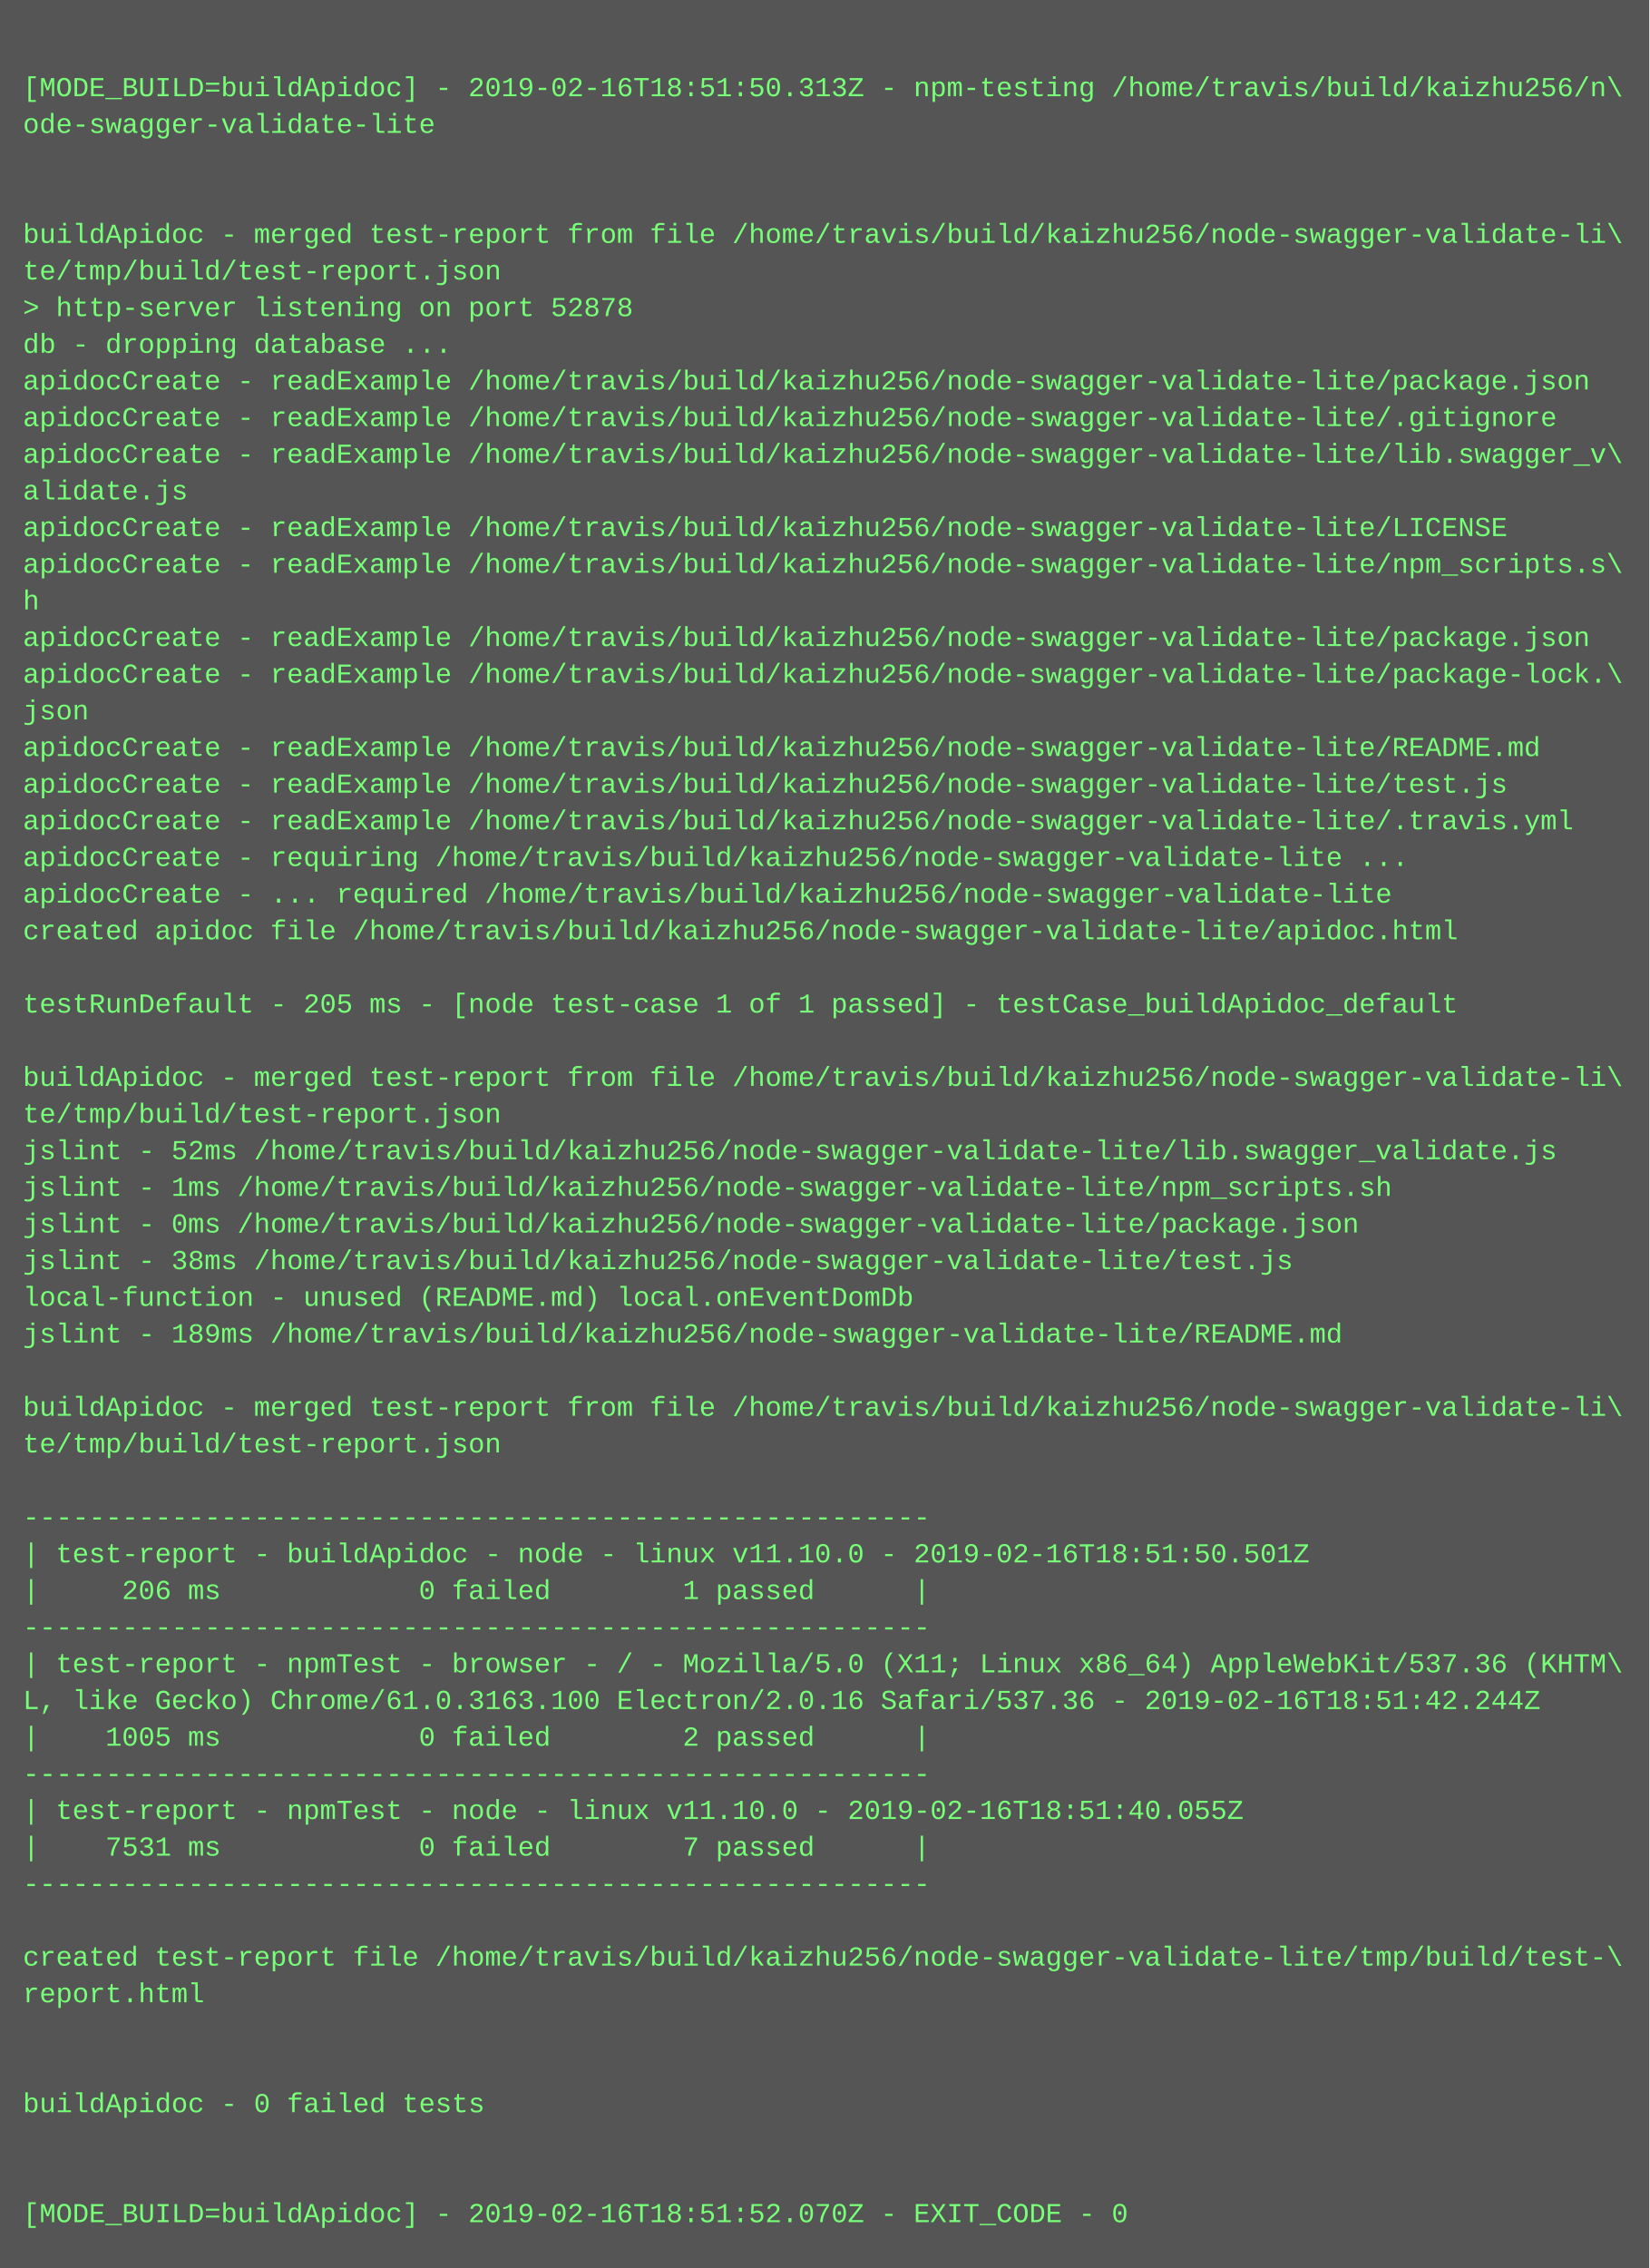
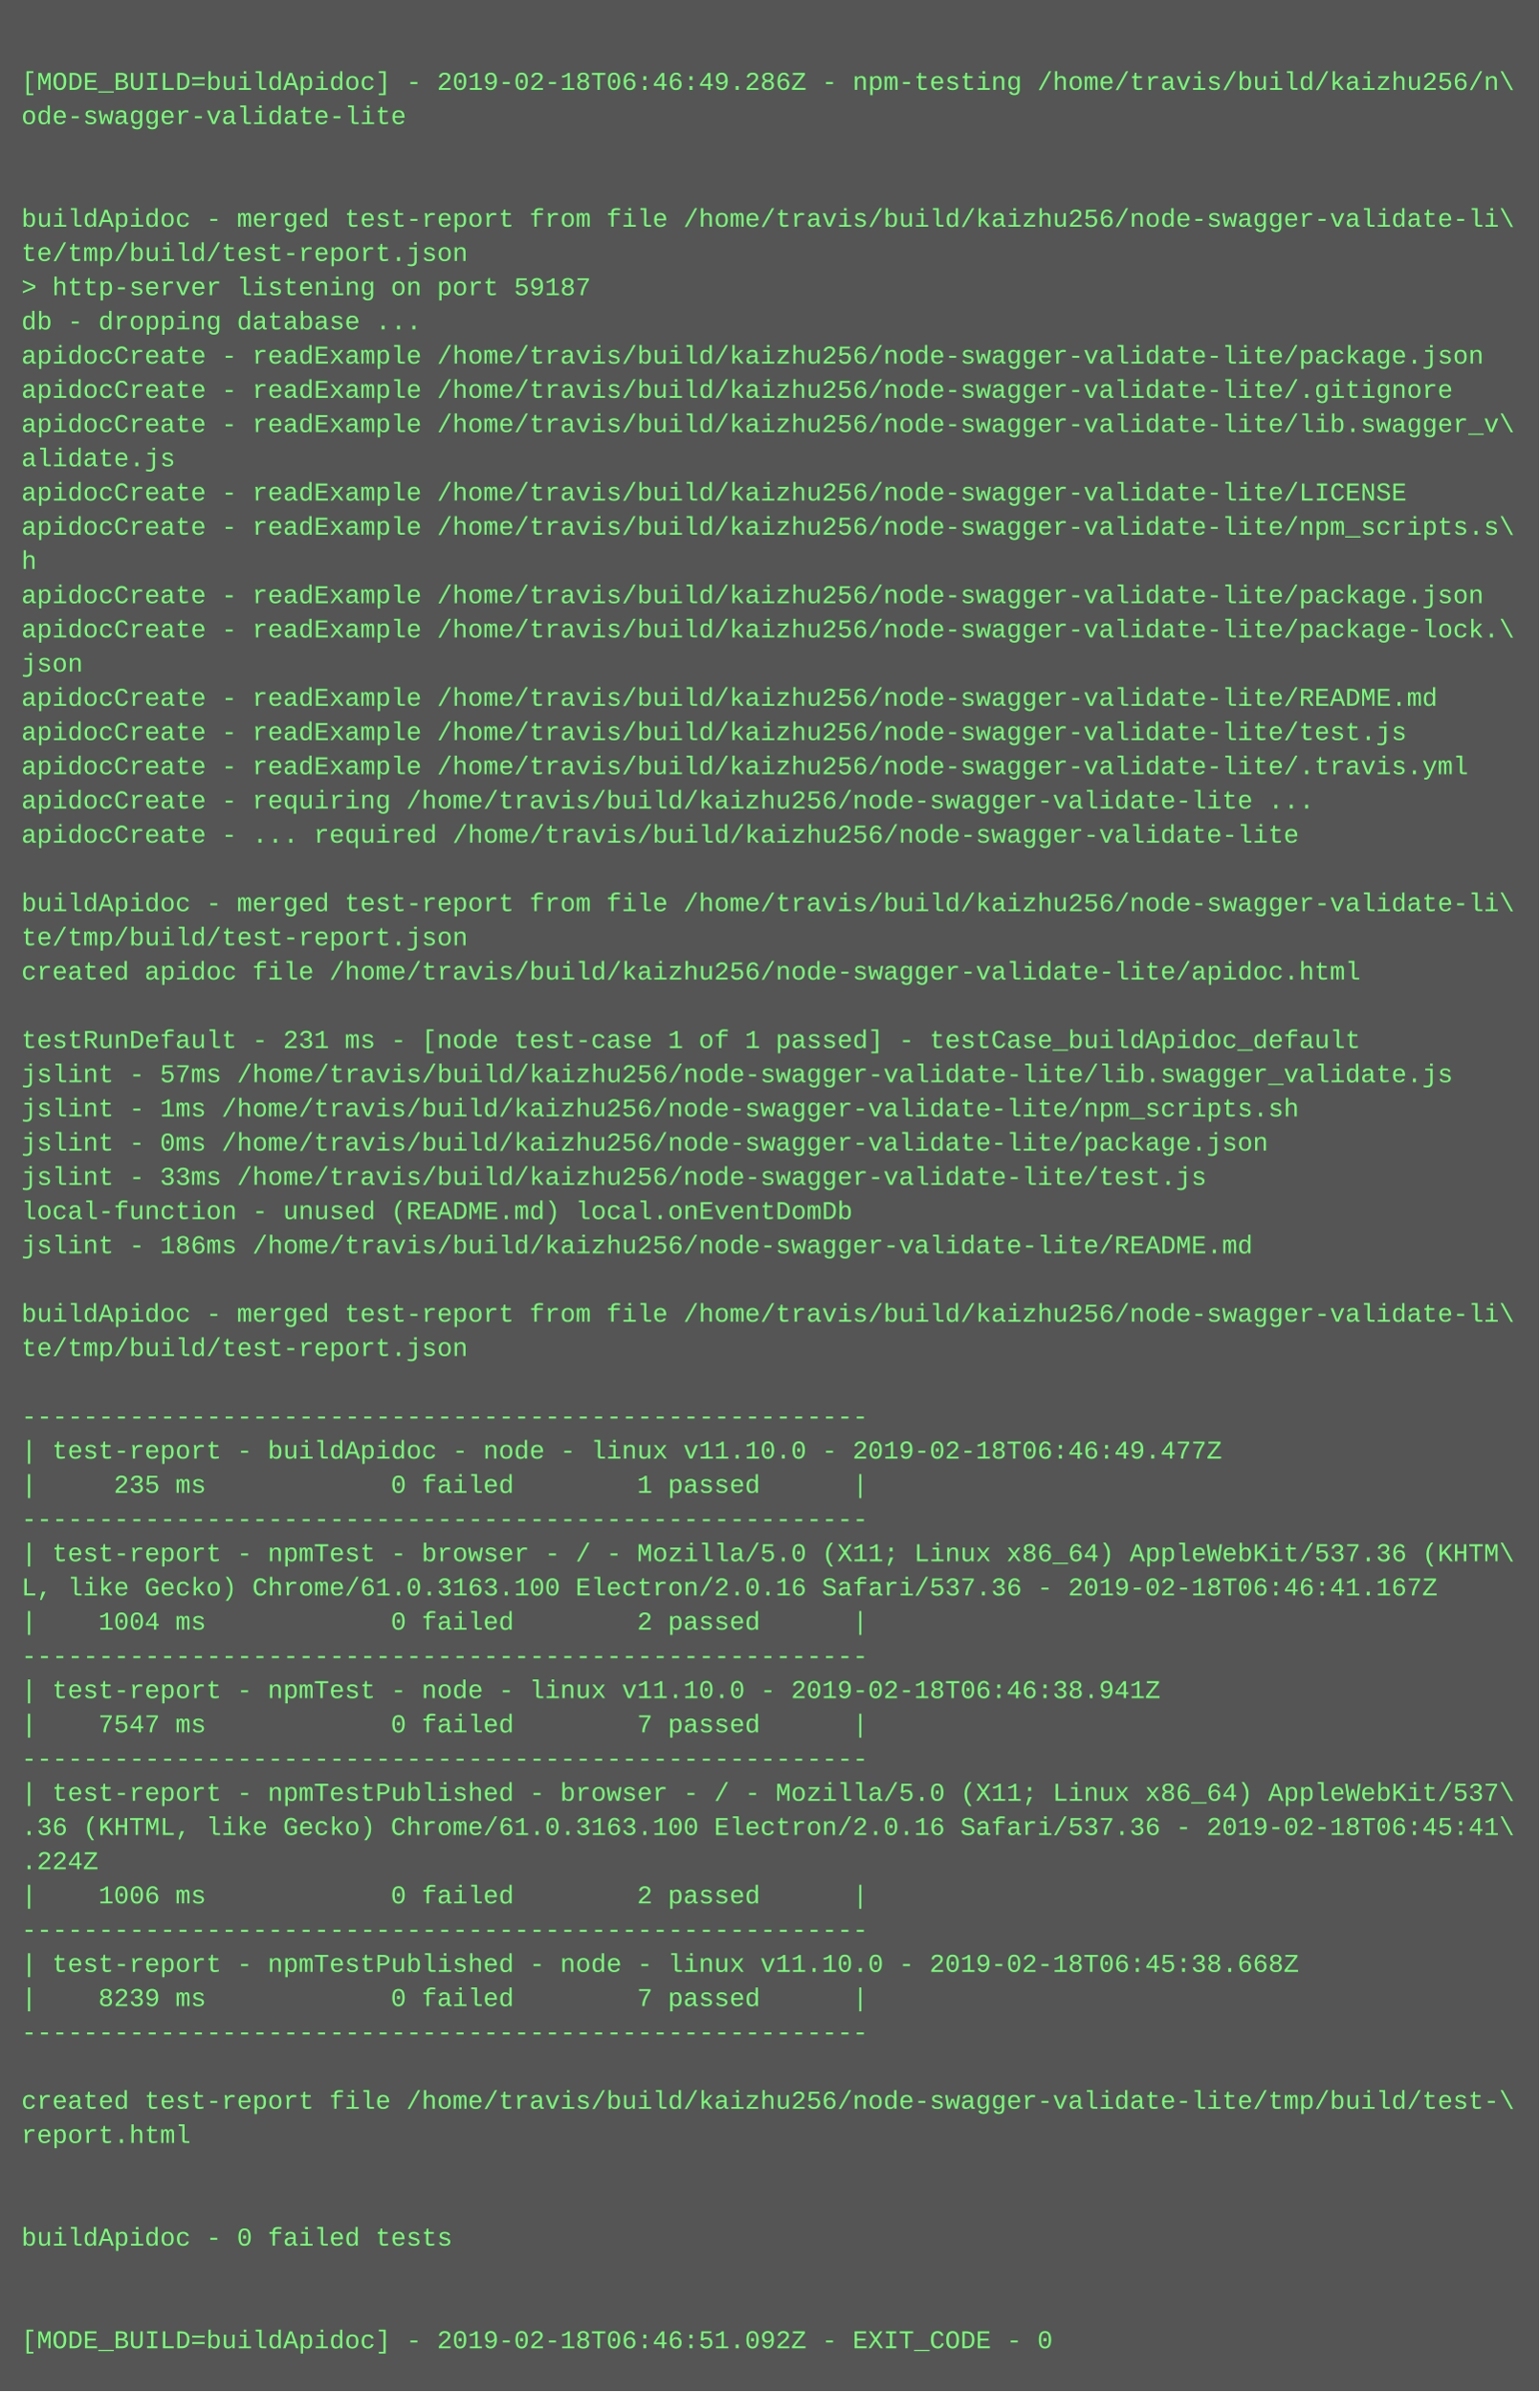
- <svg xmlns="http://www.w3.org/2000/svg" height="990" width="720">
-   <rect height="990" fill="#555" width="720" />
+ <svg xmlns="http://www.w3.org/2000/svg" height="1118" width="720">
+   <rect height="1118" fill="#555" width="720" />
  <text fill="#7f7" font-family="Courier New" font-size="12" xml:space="preserve">
    <tspan x="10" y="26" />
-     <tspan x="10" y="42">[MODE_BUILD=buildApidoc] - 2019-02-16T18:51:50.313Z - npm-testing /home/travis/build/kaizhu256/n\</tspan>
+     <tspan x="10" y="42">[MODE_BUILD=buildApidoc] - 2019-02-18T06:46:49.286Z - npm-testing /home/travis/build/kaizhu256/n\</tspan>
    <tspan x="10" y="58">ode-swagger-validate-lite</tspan>
    <tspan x="10" y="74" />
    <tspan x="10" y="90" />
    <tspan x="10" y="106">buildApidoc - merged test-report from file /home/travis/build/kaizhu256/node-swagger-validate-li\</tspan>
    <tspan x="10" y="122">te/tmp/build/test-report.json</tspan>
-     <tspan x="10" y="138">&gt; http-server listening on port 52878</tspan>
+     <tspan x="10" y="138">&gt; http-server listening on port 59187</tspan>
    <tspan x="10" y="154">db - dropping database ...</tspan>
    <tspan x="10" y="170">apidocCreate - readExample /home/travis/build/kaizhu256/node-swagger-validate-lite/package.json</tspan>
    <tspan x="10" y="186">apidocCreate - readExample /home/travis/build/kaizhu256/node-swagger-validate-lite/.gitignore</tspan>
    <tspan x="10" y="202">apidocCreate - readExample /home/travis/build/kaizhu256/node-swagger-validate-lite/lib.swagger_v\</tspan>
    <tspan x="10" y="218">alidate.js</tspan>
    <tspan x="10" y="234">apidocCreate - readExample /home/travis/build/kaizhu256/node-swagger-validate-lite/LICENSE</tspan>
    <tspan x="10" y="250">apidocCreate - readExample /home/travis/build/kaizhu256/node-swagger-validate-lite/npm_scripts.s\</tspan>
    <tspan x="10" y="266">h</tspan>
    <tspan x="10" y="282">apidocCreate - readExample /home/travis/build/kaizhu256/node-swagger-validate-lite/package.json</tspan>
    <tspan x="10" y="298">apidocCreate - readExample /home/travis/build/kaizhu256/node-swagger-validate-lite/package-lock.\</tspan>
    <tspan x="10" y="314">json</tspan>
    <tspan x="10" y="330">apidocCreate - readExample /home/travis/build/kaizhu256/node-swagger-validate-lite/README.md</tspan>
    <tspan x="10" y="346">apidocCreate - readExample /home/travis/build/kaizhu256/node-swagger-validate-lite/test.js</tspan>
    <tspan x="10" y="362">apidocCreate - readExample /home/travis/build/kaizhu256/node-swagger-validate-lite/.travis.yml</tspan>
    <tspan x="10" y="378">apidocCreate - requiring /home/travis/build/kaizhu256/node-swagger-validate-lite ...</tspan>
    <tspan x="10" y="394">apidocCreate - ... required /home/travis/build/kaizhu256/node-swagger-validate-lite</tspan>
-     <tspan x="10" y="410">created apidoc file /home/travis/build/kaizhu256/node-swagger-validate-lite/apidoc.html</tspan>
-     <tspan x="10" y="426" />
-     <tspan x="10" y="442">testRunDefault - 205 ms - [node test-case 1 of 1 passed] - testCase_buildApidoc_default</tspan>
-     <tspan x="10" y="458" />
-     <tspan x="10" y="474">buildApidoc - merged test-report from file /home/travis/build/kaizhu256/node-swagger-validate-li\</tspan>
-     <tspan x="10" y="490">te/tmp/build/test-report.json</tspan>
-     <tspan x="10" y="506">jslint - 52ms /home/travis/build/kaizhu256/node-swagger-validate-lite/lib.swagger_validate.js</tspan>
+     <tspan x="10" y="410" />
+     <tspan x="10" y="426">buildApidoc - merged test-report from file /home/travis/build/kaizhu256/node-swagger-validate-li\</tspan>
+     <tspan x="10" y="442">te/tmp/build/test-report.json</tspan>
+     <tspan x="10" y="458">created apidoc file /home/travis/build/kaizhu256/node-swagger-validate-lite/apidoc.html</tspan>
+     <tspan x="10" y="474" />
+     <tspan x="10" y="490">testRunDefault - 231 ms - [node test-case 1 of 1 passed] - testCase_buildApidoc_default</tspan>
+     <tspan x="10" y="506">jslint - 57ms /home/travis/build/kaizhu256/node-swagger-validate-lite/lib.swagger_validate.js</tspan>
    <tspan x="10" y="522">jslint - 1ms /home/travis/build/kaizhu256/node-swagger-validate-lite/npm_scripts.sh</tspan>
    <tspan x="10" y="538">jslint - 0ms /home/travis/build/kaizhu256/node-swagger-validate-lite/package.json</tspan>
-     <tspan x="10" y="554">jslint - 38ms /home/travis/build/kaizhu256/node-swagger-validate-lite/test.js</tspan>
+     <tspan x="10" y="554">jslint - 33ms /home/travis/build/kaizhu256/node-swagger-validate-lite/test.js</tspan>
    <tspan x="10" y="570">local-function - unused (README.md) local.onEventDomDb</tspan>
-     <tspan x="10" y="586">jslint - 189ms /home/travis/build/kaizhu256/node-swagger-validate-lite/README.md</tspan>
+     <tspan x="10" y="586">jslint - 186ms /home/travis/build/kaizhu256/node-swagger-validate-lite/README.md</tspan>
    <tspan x="10" y="602" />
    <tspan x="10" y="618">buildApidoc - merged test-report from file /home/travis/build/kaizhu256/node-swagger-validate-li\</tspan>
    <tspan x="10" y="634">te/tmp/build/test-report.json</tspan>
    <tspan x="10" y="650" />
    <tspan x="10" y="666">-------------------------------------------------------</tspan>
-     <tspan x="10" y="682">| test-report - buildApidoc - node - linux v11.10.0 - 2019-02-16T18:51:50.501Z</tspan>
-     <tspan x="10" y="698">|     206 ms            0 failed        1 passed      |</tspan>
+     <tspan x="10" y="682">| test-report - buildApidoc - node - linux v11.10.0 - 2019-02-18T06:46:49.477Z</tspan>
+     <tspan x="10" y="698">|     235 ms            0 failed        1 passed      |</tspan>
    <tspan x="10" y="714">-------------------------------------------------------</tspan>
    <tspan x="10" y="730">| test-report - npmTest - browser - / - Mozilla/5.0 (X11; Linux x86_64) AppleWebKit/537.36 (KHTM\</tspan>
-     <tspan x="10" y="746">L, like Gecko) Chrome/61.0.3163.100 Electron/2.0.16 Safari/537.36 - 2019-02-16T18:51:42.244Z</tspan>
-     <tspan x="10" y="762">|    1005 ms            0 failed        2 passed      |</tspan>
+     <tspan x="10" y="746">L, like Gecko) Chrome/61.0.3163.100 Electron/2.0.16 Safari/537.36 - 2019-02-18T06:46:41.167Z</tspan>
+     <tspan x="10" y="762">|    1004 ms            0 failed        2 passed      |</tspan>
    <tspan x="10" y="778">-------------------------------------------------------</tspan>
-     <tspan x="10" y="794">| test-report - npmTest - node - linux v11.10.0 - 2019-02-16T18:51:40.055Z</tspan>
-     <tspan x="10" y="810">|    7531 ms            0 failed        7 passed      |</tspan>
+     <tspan x="10" y="794">| test-report - npmTest - node - linux v11.10.0 - 2019-02-18T06:46:38.941Z</tspan>
+     <tspan x="10" y="810">|    7547 ms            0 failed        7 passed      |</tspan>
    <tspan x="10" y="826">-------------------------------------------------------</tspan>
-     <tspan x="10" y="842" />
-     <tspan x="10" y="858">created test-report file /home/travis/build/kaizhu256/node-swagger-validate-lite/tmp/build/test-\</tspan>
-     <tspan x="10" y="874">report.html</tspan>
-     <tspan x="10" y="890" />
-     <tspan x="10" y="906" />
-     <tspan x="10" y="922">buildApidoc - 0 failed tests</tspan>
-     <tspan x="10" y="938" />
-     <tspan x="10" y="954" />
-     <tspan x="10" y="970">[MODE_BUILD=buildApidoc] - 2019-02-16T18:51:52.070Z - EXIT_CODE - 0</tspan>
+     <tspan x="10" y="842">| test-report - npmTestPublished - browser - / - Mozilla/5.0 (X11; Linux x86_64) AppleWebKit/537\</tspan>
+     <tspan x="10" y="858">.36 (KHTML, like Gecko) Chrome/61.0.3163.100 Electron/2.0.16 Safari/537.36 - 2019-02-18T06:45:41\</tspan>
+     <tspan x="10" y="874">.224Z</tspan>
+     <tspan x="10" y="890">|    1006 ms            0 failed        2 passed      |</tspan>
+     <tspan x="10" y="906">-------------------------------------------------------</tspan>
+     <tspan x="10" y="922">| test-report - npmTestPublished - node - linux v11.10.0 - 2019-02-18T06:45:38.668Z</tspan>
+     <tspan x="10" y="938">|    8239 ms            0 failed        7 passed      |</tspan>
+     <tspan x="10" y="954">-------------------------------------------------------</tspan>
+     <tspan x="10" y="970" />
+     <tspan x="10" y="986">created test-report file /home/travis/build/kaizhu256/node-swagger-validate-lite/tmp/build/test-\</tspan>
+     <tspan x="10" y="1002">report.html</tspan>
+     <tspan x="10" y="1018" />
+     <tspan x="10" y="1034" />
+     <tspan x="10" y="1050">buildApidoc - 0 failed tests</tspan>
+     <tspan x="10" y="1066" />
+     <tspan x="10" y="1082" />
+     <tspan x="10" y="1098">[MODE_BUILD=buildApidoc] - 2019-02-18T06:46:51.092Z - EXIT_CODE - 0</tspan>
  </text>
</svg>
